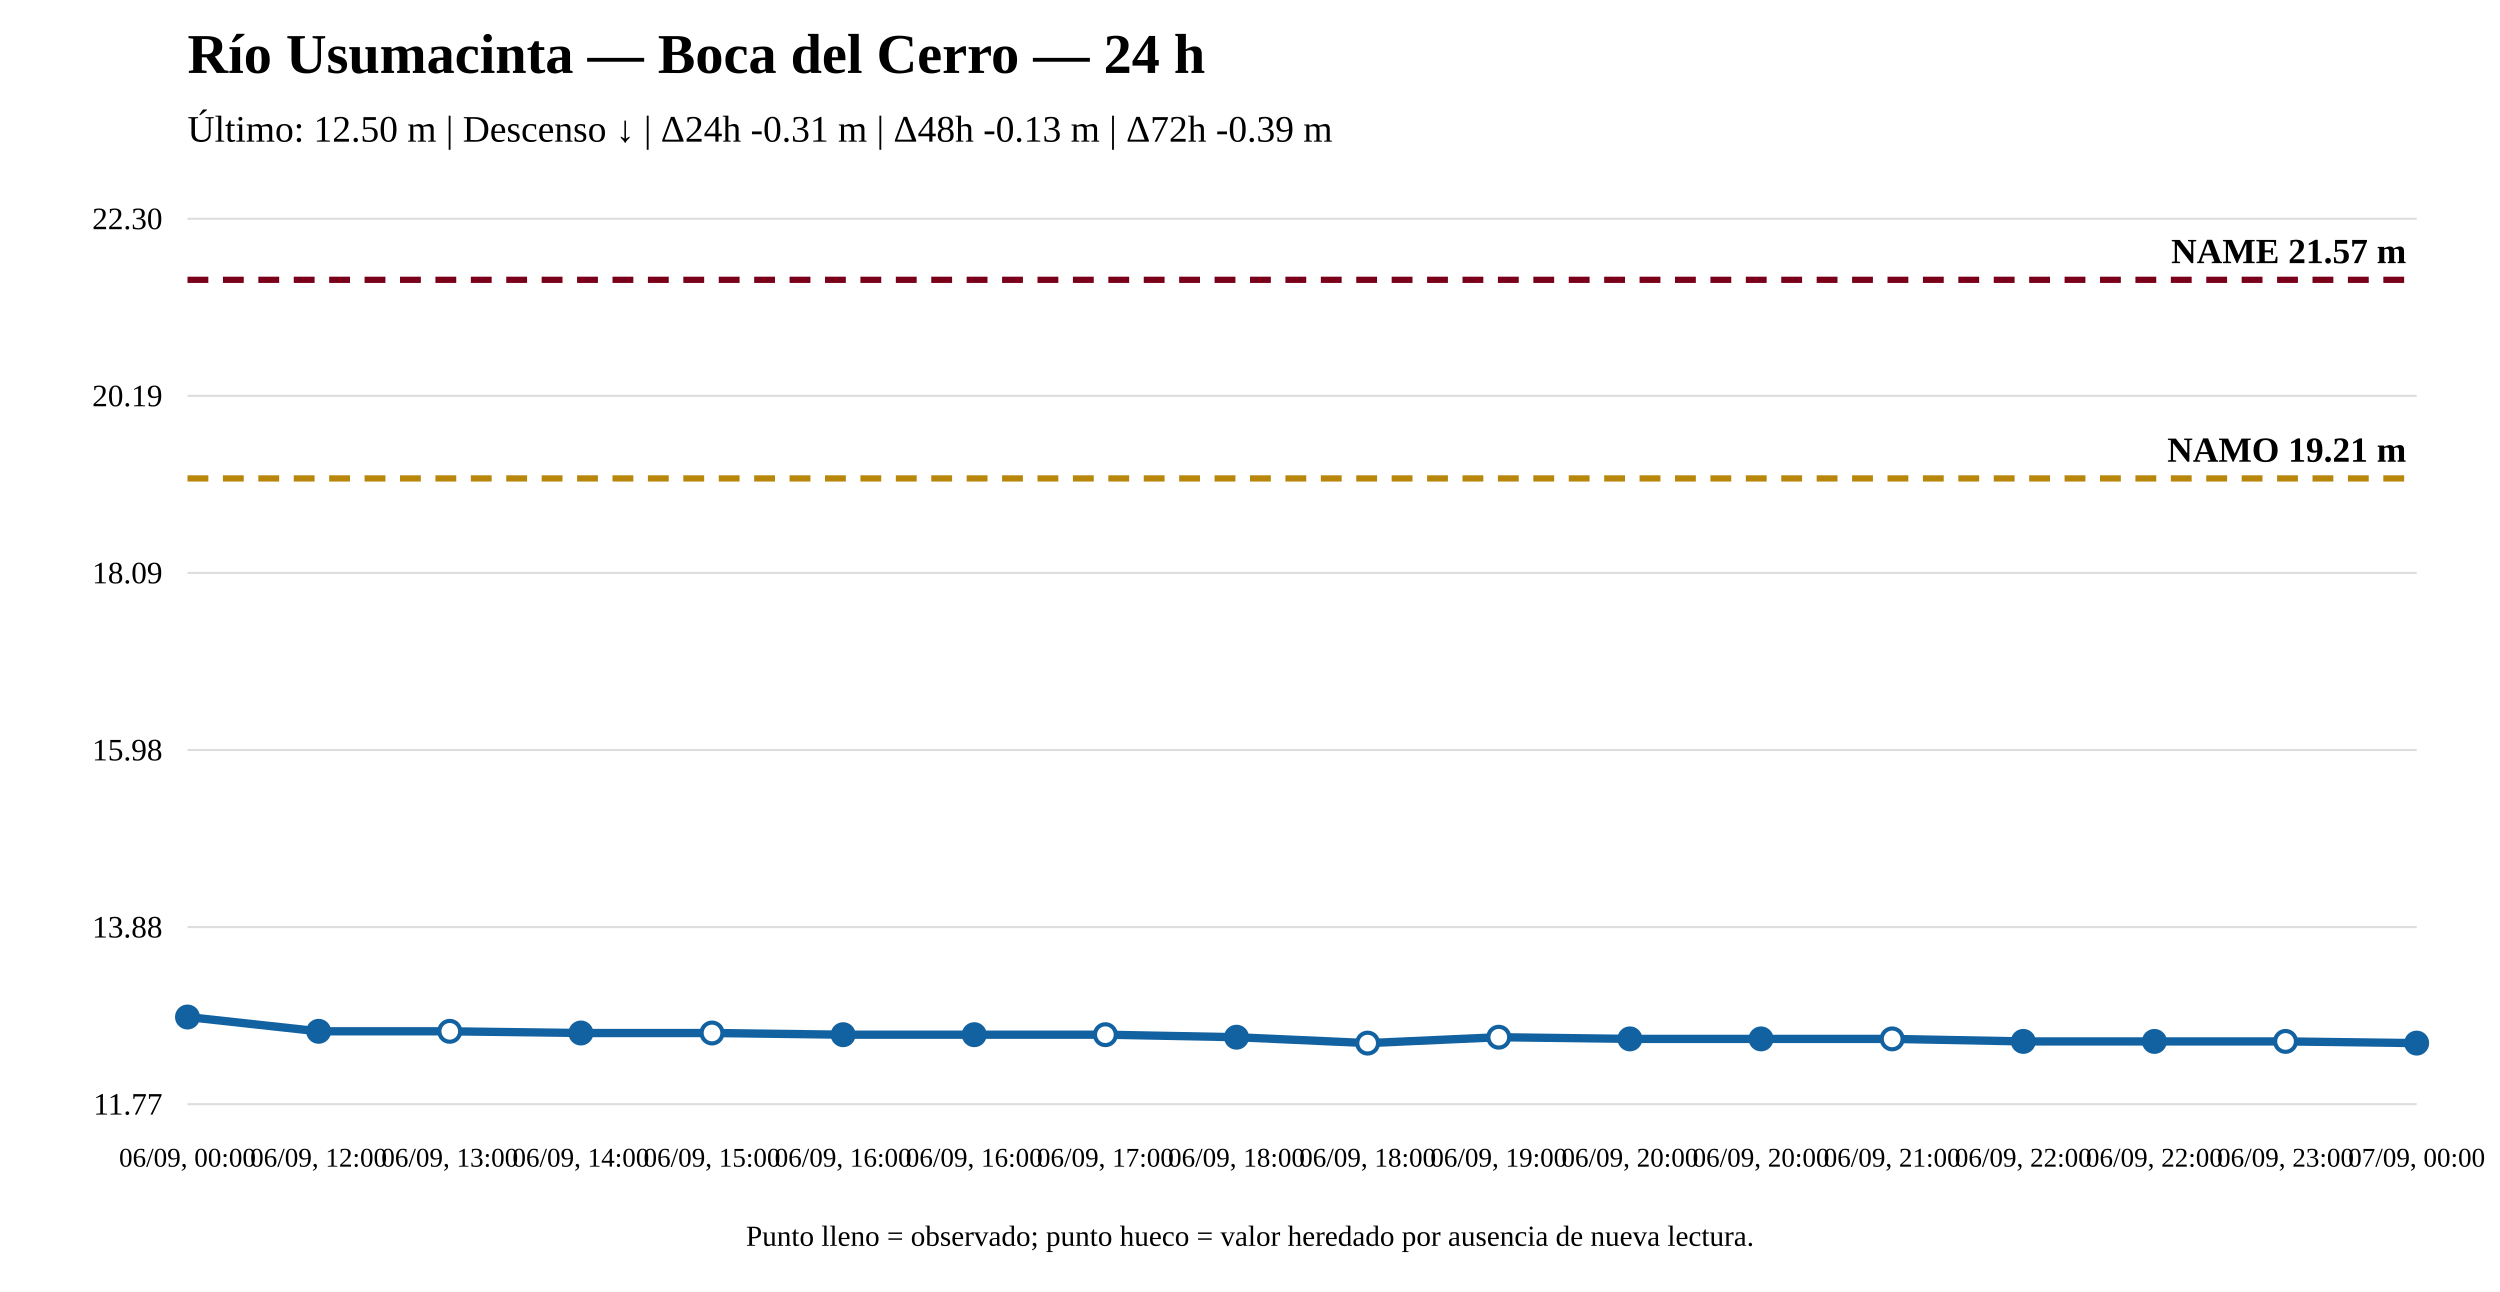
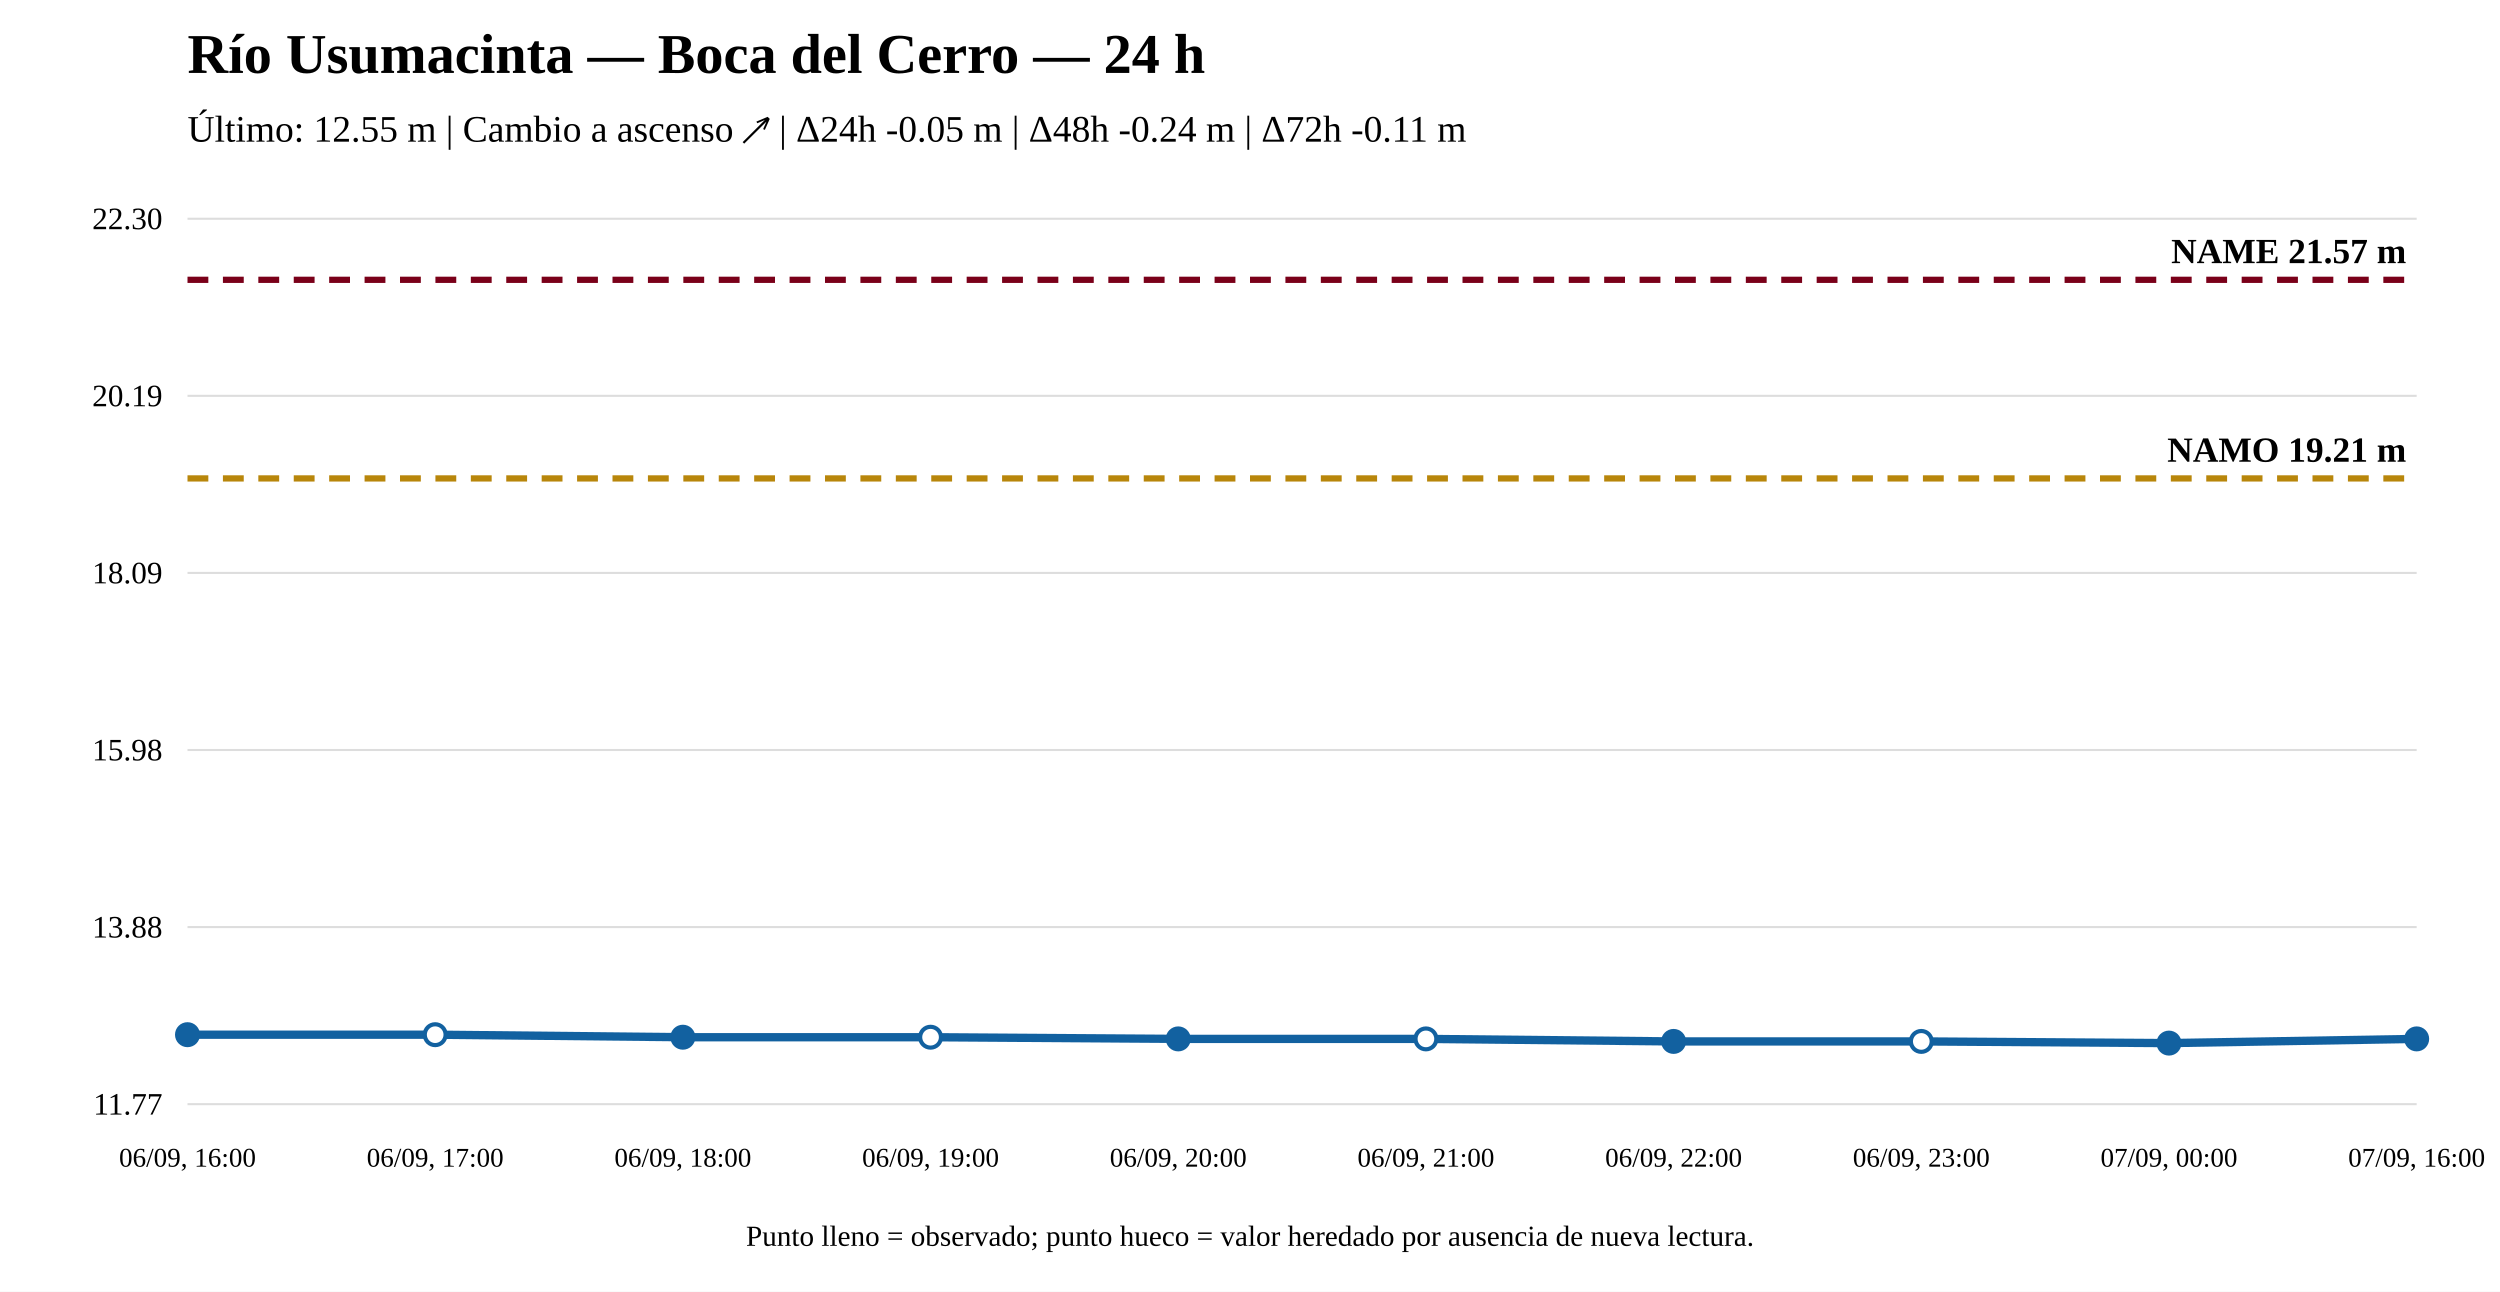
<svg xmlns="http://www.w3.org/2000/svg" width="1200" height="620" viewBox="0 0 1200 620">
  <rect width="100%" height="100%" fill="white" />
  <text x="90" y="35" font-size="27" font-weight="bold">Río Usumacinta — Boca del Cerro — 24 h</text>
-   <text x="90" y="68" font-size="18">Último: 12.50 m | Descenso ↓ | Δ24h -0.31 m | Δ48h -0.13 m | Δ72h -0.39 m</text>
+   <text x="90" y="68" font-size="18">Último: 12.55 m | Cambio a ascenso ↗ | Δ24h -0.05 m | Δ48h -0.24 m | Δ72h -0.11 m</text>
  <line x1="90" y1="530" x2="1160" y2="530" stroke="#ddd" />
  <line x1="90" y1="445" x2="1160" y2="445" stroke="#ddd" />
  <line x1="90" y1="360" x2="1160" y2="360" stroke="#ddd" />
  <line x1="90" y1="275" x2="1160" y2="275" stroke="#ddd" />
  <line x1="90" y1="190" x2="1160" y2="190" stroke="#ddd" />
  <line x1="90" y1="105" x2="1160" y2="105" stroke="#ddd" />
  <text x="78" y="535" text-anchor="end" font-size="15">11.77</text>
  <text x="78" y="450" text-anchor="end" font-size="15">13.88</text>
  <text x="78" y="365" text-anchor="end" font-size="15">15.98</text>
  <text x="78" y="280" text-anchor="end" font-size="15">18.09</text>
  <text x="78" y="195" text-anchor="end" font-size="15">20.19</text>
  <text x="78" y="110" text-anchor="end" font-size="15">22.30</text>
  <line x1="90" y1="229.642" x2="1160" y2="229.642" stroke="#b8860b" stroke-width="3" stroke-dasharray="10 7" />
  <text x="1155" y="221.642" text-anchor="end" font-size="17" font-weight="bold">NAMO 19.21 m</text>
  <line x1="90" y1="134.31" x2="1160" y2="134.31" stroke="#7a0019" stroke-width="3" stroke-dasharray="10 7" />
  <text x="1155" y="126.31" text-anchor="end" font-size="17" font-weight="bold">NAME 21.57 m</text>
-   <polyline fill="none" stroke="#1261a0" stroke-width="4" points="90,488.167 152.941,495.034 215.882,495.034 278.824,495.842 341.765,495.842 404.706,496.65 467.647,496.65 530.588,496.65 593.529,497.862 656.471,500.69 719.412,497.862 782.353,498.67 845.294,498.67 908.235,498.67 971.176,499.882 1034.118,499.882 1097.059,499.882 1160,500.69" />
-   <circle cx="90" cy="488.167" r="5" fill="#1261a0" stroke="#1261a0" stroke-width="2" />
-   <circle cx="152.941" cy="495.034" r="5" fill="#1261a0" stroke="#1261a0" stroke-width="2" />
-   <circle cx="215.882" cy="495.034" r="5" fill="white" stroke="#1261a0" stroke-width="2" />
-   <circle cx="278.824" cy="495.842" r="5" fill="#1261a0" stroke="#1261a0" stroke-width="2" />
-   <circle cx="341.765" cy="495.842" r="5" fill="white" stroke="#1261a0" stroke-width="2" />
-   <circle cx="404.706" cy="496.65" r="5" fill="#1261a0" stroke="#1261a0" stroke-width="2" />
-   <circle cx="467.647" cy="496.65" r="5" fill="#1261a0" stroke="#1261a0" stroke-width="2" />
-   <circle cx="530.588" cy="496.65" r="5" fill="white" stroke="#1261a0" stroke-width="2" />
-   <circle cx="593.529" cy="497.862" r="5" fill="#1261a0" stroke="#1261a0" stroke-width="2" />
-   <circle cx="656.471" cy="500.69" r="5" fill="white" stroke="#1261a0" stroke-width="2" />
-   <circle cx="719.412" cy="497.862" r="5" fill="white" stroke="#1261a0" stroke-width="2" />
-   <circle cx="782.353" cy="498.67" r="5" fill="#1261a0" stroke="#1261a0" stroke-width="2" />
-   <circle cx="845.294" cy="498.67" r="5" fill="#1261a0" stroke="#1261a0" stroke-width="2" />
-   <circle cx="908.235" cy="498.67" r="5" fill="white" stroke="#1261a0" stroke-width="2" />
-   <circle cx="971.176" cy="499.882" r="5" fill="#1261a0" stroke="#1261a0" stroke-width="2" />
-   <circle cx="1034.118" cy="499.882" r="5" fill="#1261a0" stroke="#1261a0" stroke-width="2" />
-   <circle cx="1097.059" cy="499.882" r="5" fill="white" stroke="#1261a0" stroke-width="2" />
-   <circle cx="1160" cy="500.69" r="5" fill="#1261a0" stroke="#1261a0" stroke-width="2" />
-   <text x="90" y="560" text-anchor="middle" font-size="13">06/09, 00:00</text>
-   <text x="152.941" y="560" text-anchor="middle" font-size="13">06/09, 12:00</text>
-   <text x="215.882" y="560" text-anchor="middle" font-size="13">06/09, 13:00</text>
-   <text x="278.824" y="560" text-anchor="middle" font-size="13">06/09, 14:00</text>
-   <text x="341.765" y="560" text-anchor="middle" font-size="13">06/09, 15:00</text>
-   <text x="404.706" y="560" text-anchor="middle" font-size="13">06/09, 16:00</text>
-   <text x="467.647" y="560" text-anchor="middle" font-size="13">06/09, 16:00</text>
-   <text x="530.588" y="560" text-anchor="middle" font-size="13">06/09, 17:00</text>
-   <text x="593.529" y="560" text-anchor="middle" font-size="13">06/09, 18:00</text>
-   <text x="656.471" y="560" text-anchor="middle" font-size="13">06/09, 18:00</text>
-   <text x="719.412" y="560" text-anchor="middle" font-size="13">06/09, 19:00</text>
-   <text x="782.353" y="560" text-anchor="middle" font-size="13">06/09, 20:00</text>
-   <text x="845.294" y="560" text-anchor="middle" font-size="13">06/09, 20:00</text>
-   <text x="908.235" y="560" text-anchor="middle" font-size="13">06/09, 21:00</text>
-   <text x="971.176" y="560" text-anchor="middle" font-size="13">06/09, 22:00</text>
-   <text x="1034.118" y="560" text-anchor="middle" font-size="13">06/09, 22:00</text>
-   <text x="1097.059" y="560" text-anchor="middle" font-size="13">06/09, 23:00</text>
-   <text x="1160" y="560" text-anchor="middle" font-size="13">07/09, 00:00</text>
+   <polyline fill="none" stroke="#1261a0" stroke-width="4" points="90,496.65 208.889,496.65 327.778,497.862 446.667,497.862 565.556,498.67 684.444,498.67 803.333,499.882 922.222,499.882 1041.111,500.69 1160,498.67" />
+   <circle cx="90" cy="496.65" r="5" fill="#1261a0" stroke="#1261a0" stroke-width="2" />
+   <circle cx="208.889" cy="496.65" r="5" fill="white" stroke="#1261a0" stroke-width="2" />
+   <circle cx="327.778" cy="497.862" r="5" fill="#1261a0" stroke="#1261a0" stroke-width="2" />
+   <circle cx="446.667" cy="497.862" r="5" fill="white" stroke="#1261a0" stroke-width="2" />
+   <circle cx="565.556" cy="498.67" r="5" fill="#1261a0" stroke="#1261a0" stroke-width="2" />
+   <circle cx="684.444" cy="498.67" r="5" fill="white" stroke="#1261a0" stroke-width="2" />
+   <circle cx="803.333" cy="499.882" r="5" fill="#1261a0" stroke="#1261a0" stroke-width="2" />
+   <circle cx="922.222" cy="499.882" r="5" fill="white" stroke="#1261a0" stroke-width="2" />
+   <circle cx="1041.111" cy="500.69" r="5" fill="#1261a0" stroke="#1261a0" stroke-width="2" />
+   <circle cx="1160" cy="498.67" r="5" fill="#1261a0" stroke="#1261a0" stroke-width="2" />
+   <text x="90" y="560" text-anchor="middle" font-size="13">06/09, 16:00</text>
+   <text x="208.889" y="560" text-anchor="middle" font-size="13">06/09, 17:00</text>
+   <text x="327.778" y="560" text-anchor="middle" font-size="13">06/09, 18:00</text>
+   <text x="446.667" y="560" text-anchor="middle" font-size="13">06/09, 19:00</text>
+   <text x="565.556" y="560" text-anchor="middle" font-size="13">06/09, 20:00</text>
+   <text x="684.444" y="560" text-anchor="middle" font-size="13">06/09, 21:00</text>
+   <text x="803.333" y="560" text-anchor="middle" font-size="13">06/09, 22:00</text>
+   <text x="922.222" y="560" text-anchor="middle" font-size="13">06/09, 23:00</text>
+   <text x="1041.111" y="560" text-anchor="middle" font-size="13">07/09, 00:00</text>
+   <text x="1160" y="560" text-anchor="middle" font-size="13">07/09, 16:00</text>
  <text x="600" y="598" text-anchor="middle" font-size="14">Punto lleno = observado; punto hueco = valor heredado por ausencia de nueva lectura.</text>
</svg>
